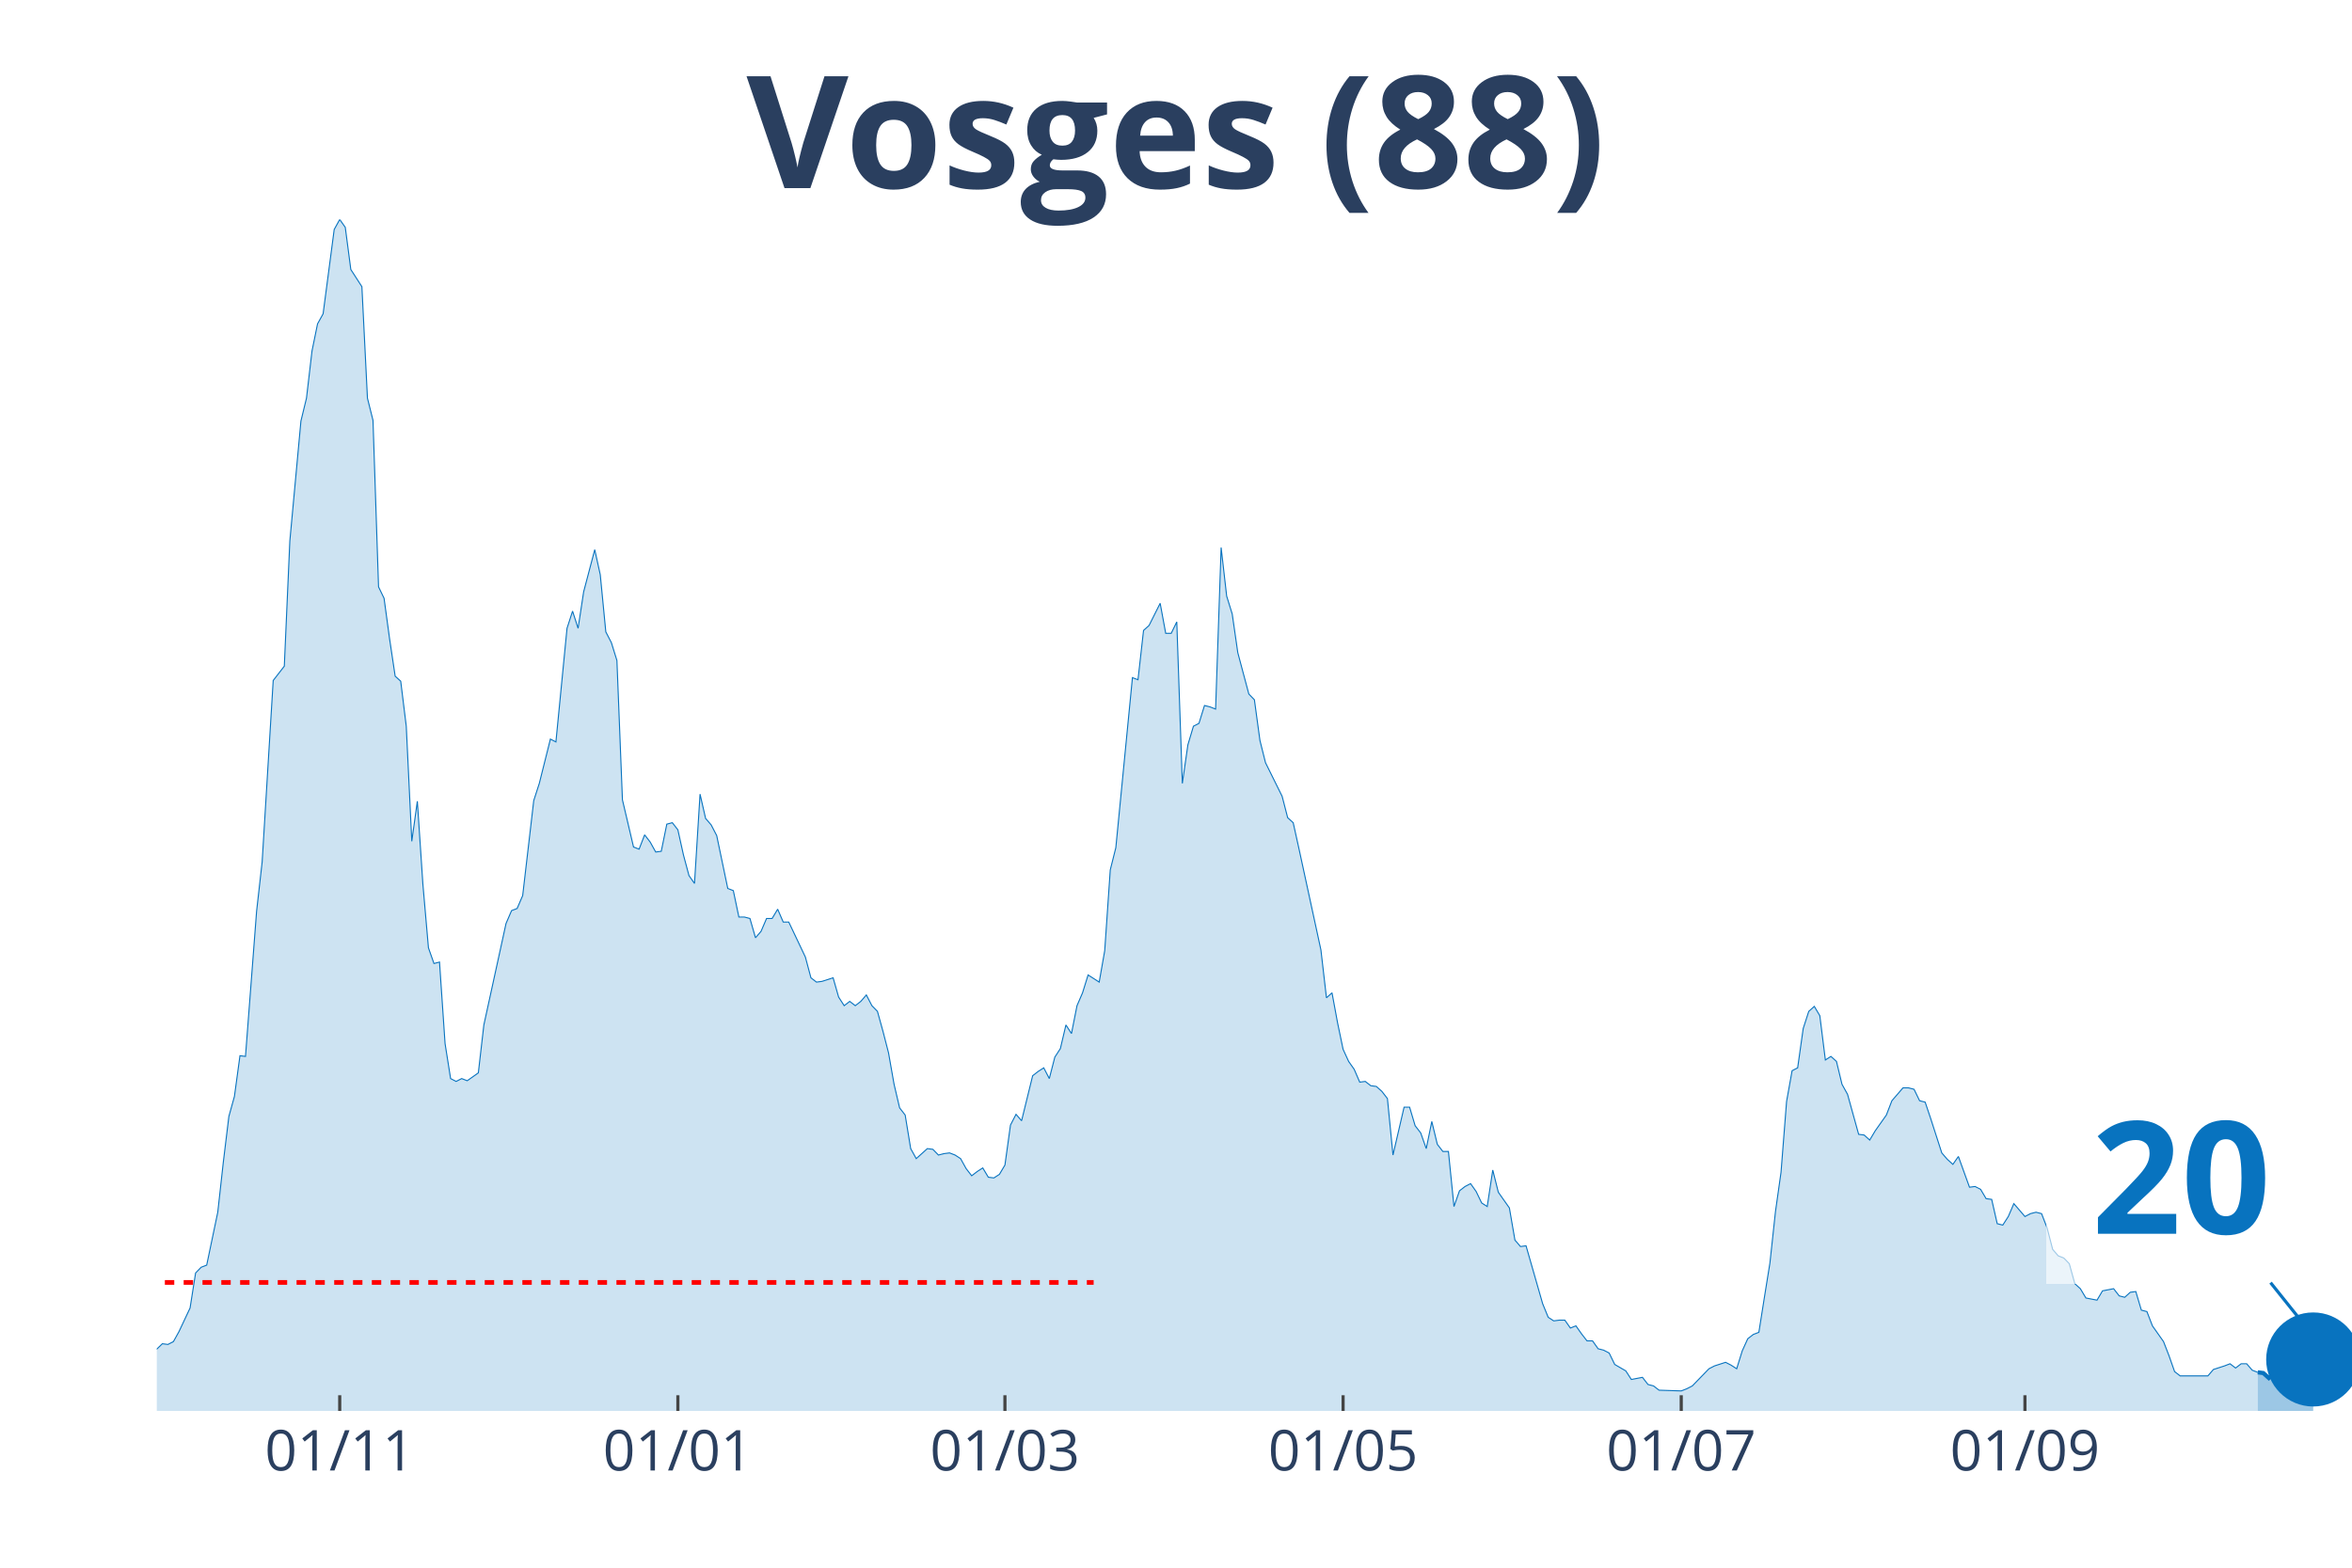
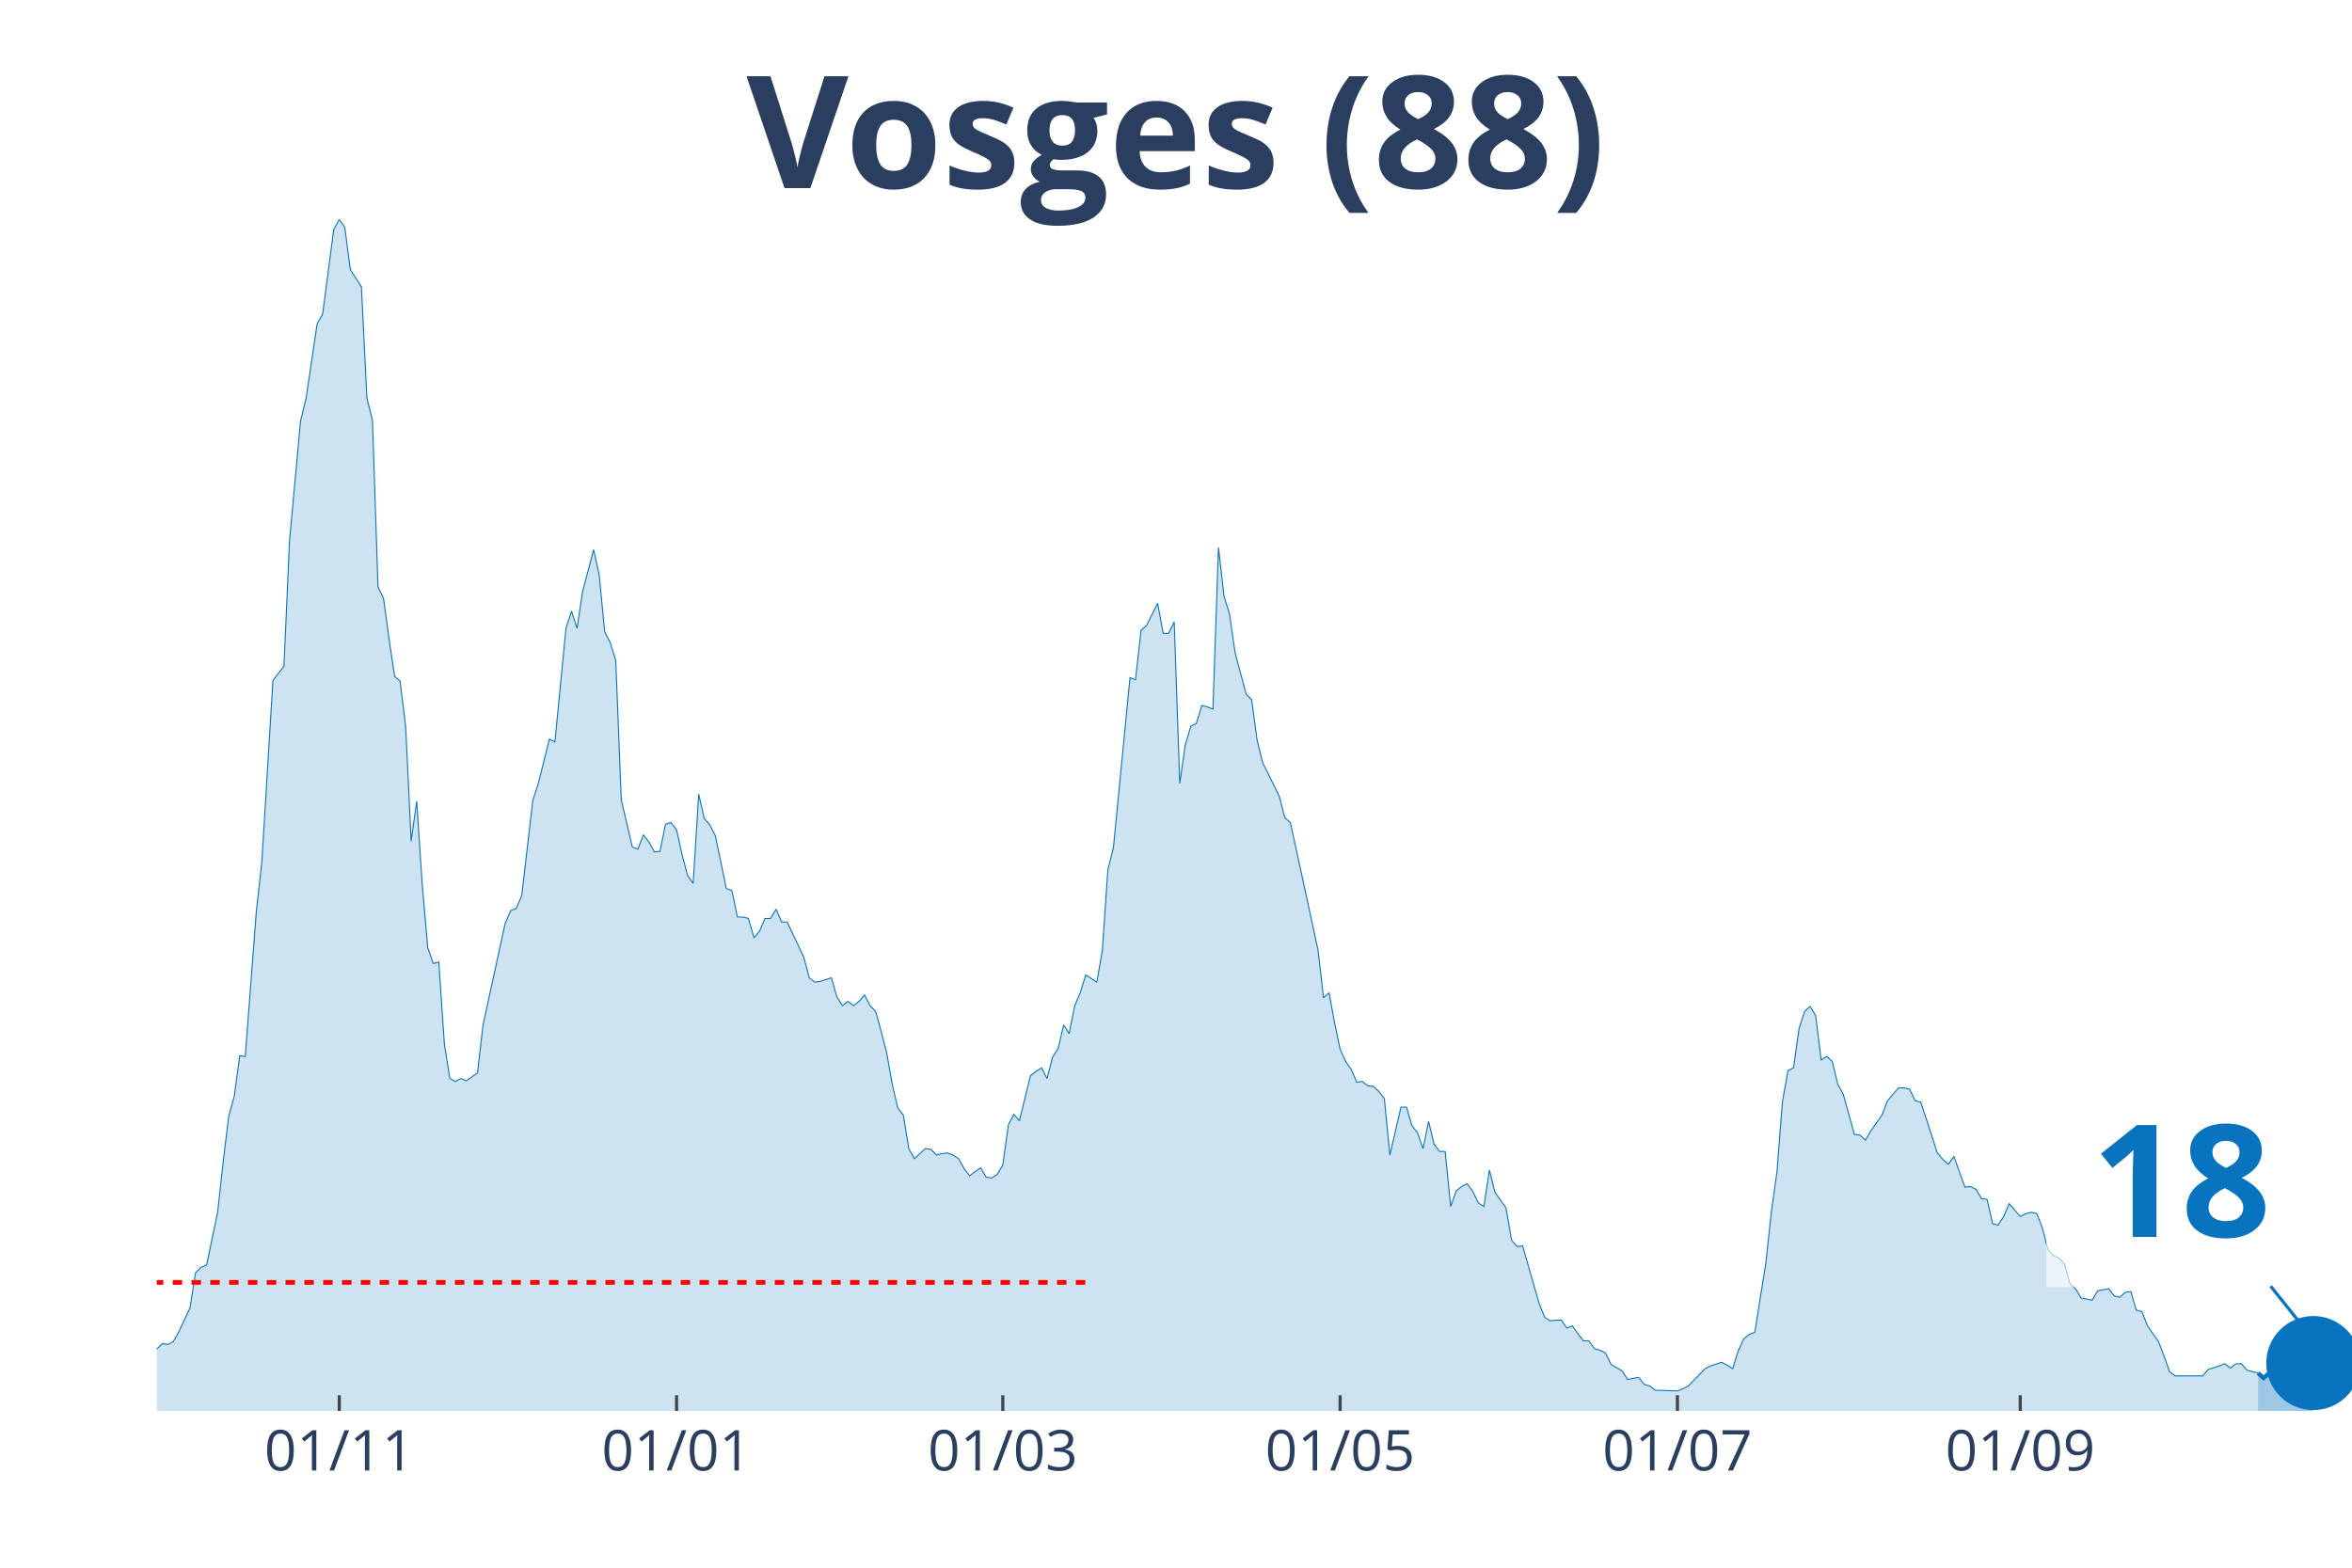
<svg xmlns="http://www.w3.org/2000/svg" class="main-svg" width="1125" height="750" style="" viewBox="0 0 750 500">
  <rect x="0" y="0" width="750" height="500" style="fill: rgb(0, 0, 0); fill-opacity: 0;" />
-   <defs id="defs-c68bef">
+   <defs id="defs-46a4ff">
    <g class="clips">
-       <clipPath id="clipc68befxyplot" class="plotclip">
+       <clipPath id="clip46a4ffxyplot" class="plotclip">
        <rect width="700" height="380" />
      </clipPath>
-       <clipPath class="axesclip" id="clipc68befx">
+       <clipPath class="axesclip" id="clip46a4ffx">
        <rect x="50" y="0" width="700" height="500" />
      </clipPath>
-       <clipPath class="axesclip" id="clipc68befy">
+       <clipPath class="axesclip" id="clip46a4ffy">
        <rect x="0" y="70" width="750" height="380" />
      </clipPath>
-       <clipPath class="axesclip" id="clipc68befxy">
+       <clipPath class="axesclip" id="clip46a4ffxy">
        <rect x="50" y="70" width="700" height="380" />
      </clipPath>
    </g>
    <g class="gradients" />
  </defs>
  <g class="bglayer">
    <rect class="bg" x="50" y="70" width="700" height="380" style="fill: rgb(0, 0, 0); fill-opacity: 0; stroke-width: 0;" />
  </g>
  <g class="layer-below">
    <g class="imagelayer" />
    <g class="shapelayer" />
  </g>
  <g class="cartesianlayer">
    <g class="subplot xy">
      <g class="layer-subplot">
        <g class="shapelayer" />
        <g class="imagelayer" />
      </g>
      <g class="gridlayer">
        <g class="x">
-           <path class="xgrid crisp" transform="translate(108.33,0)" d="M0,70v380" style="stroke: rgb(255, 255, 255); stroke-opacity: 1; stroke-width: 1px;" />
-           <path class="xgrid crisp" transform="translate(216.16,0)" d="M0,70v380" style="stroke: rgb(255, 255, 255); stroke-opacity: 1; stroke-width: 1px;" />
-           <path class="xgrid crisp" transform="translate(320.45,0)" d="M0,70v380" style="stroke: rgb(255, 255, 255); stroke-opacity: 1; stroke-width: 1px;" />
-           <path class="xgrid crisp" transform="translate(428.28,0)" d="M0,70v380" style="stroke: rgb(255, 255, 255); stroke-opacity: 1; stroke-width: 1px;" />
-           <path class="xgrid crisp" transform="translate(536.11,0)" d="M0,70v380" style="stroke: rgb(255, 255, 255); stroke-opacity: 1; stroke-width: 1px;" />
-           <path class="xgrid crisp" transform="translate(645.71,0)" d="M0,70v380" style="stroke: rgb(255, 255, 255); stroke-opacity: 1; stroke-width: 1px;" />
+           <path class="xgrid crisp" transform="translate(108.19,0)" d="M0,70v380" style="stroke: rgb(255, 255, 255); stroke-opacity: 1; stroke-width: 1px;" />
+           <path class="xgrid crisp" transform="translate(215.74,0)" d="M0,70v380" style="stroke: rgb(255, 255, 255); stroke-opacity: 1; stroke-width: 1px;" />
+           <path class="xgrid crisp" transform="translate(319.77,0)" d="M0,70v380" style="stroke: rgb(255, 255, 255); stroke-opacity: 1; stroke-width: 1px;" />
+           <path class="xgrid crisp" transform="translate(427.33,0)" d="M0,70v380" style="stroke: rgb(255, 255, 255); stroke-opacity: 1; stroke-width: 1px;" />
+           <path class="xgrid crisp" transform="translate(534.89,0)" d="M0,70v380" style="stroke: rgb(255, 255, 255); stroke-opacity: 1; stroke-width: 1px;" />
+           <path class="xgrid crisp" transform="translate(644.21,0)" d="M0,70v380" style="stroke: rgb(255, 255, 255); stroke-opacity: 1; stroke-width: 1px;" />
        </g>
        <g class="y" />
      </g>
      <g class="zerolinelayer" />
      <path class="xlines-below" />
      <path class="ylines-below" />
      <g class="overlines-below" />
      <g class="xaxislayer-below" />
      <g class="yaxislayer-below" />
      <g class="overaxes-below" />
-       <g class="plot" transform="translate(50, 70)" clip-path="url('#clipc68befxyplot')">
+       <g class="plot" transform="translate(50, 70)" clip-path="url('#clip46a4ffxyplot')">
        <g class="scatterlayer mlayer">
-           <g class="trace scatter tracebb8712" style="stroke-miterlimit: 2;">
+           <g class="trace scatter trace57993b" style="stroke-miterlimit: 2;">
            <g class="fills">
              <g>
-                 <path class="js-fill" d="M669.95,380L-240.4,380L-240.4,373.85L-233.33,373.85L-231.57,373.85L-199.75,376.81L-197.98,376.12L-167.93,378.18L-166.16,377.26L-144.95,375.9L-143.18,372.93L-141.41,373.62L-139.65,370.65L-136.11,364.5L-134.34,362.9L-127.27,363.82L-125.51,369.29L-120.2,369.97L-118.43,371.57L-97.22,377.04L-95.45,377.04L-86.62,369.06L-84.85,369.29L-83.08,369.29L-81.31,371.34L-79.55,372.25L-77.78,371.34L-76.01,372.71L-74.24,371.11L-58.33,366.78L-56.57,364.04L-42.42,367.69L-40.66,367.01L-35.35,364.96L-33.59,364.96L-30.05,360.62L-28.28,360.85L-26.52,363.13L-24.75,363.59L-17.68,365.18L-15.91,364.27L-14.14,363.59L-12.37,364.04L-7.07,365.41L-5.3,364.27L-3.54,364.73L-1.77,361.99L1.77,358.57L3.54,358.8L5.3,357.89L7.07,354.7L10.61,347.17L12.37,336L14.14,334.18L15.91,333.5L19.44,316.63L21.21,300.67L22.98,286.08L24.75,279.7L26.52,266.71L28.28,266.93L31.82,220.66L33.59,204.93L37.12,147.03L38.89,144.75L40.66,142.47L42.42,102.58L45.96,64.28L47.73,56.99L49.49,41.94L51.26,33.28L53.03,30.09L54.8,16.64L56.57,3.19L58.33,0L60.1,2.51L61.87,15.96L65.4,21.43L67.17,56.99L68.94,64.06L70.71,117.17L72.47,120.82L74.24,133.81L76.01,145.66L77.78,147.26L79.55,161.62L81.31,198.32L83.08,185.55L84.85,212L86.62,232.29L88.38,237.3L90.15,236.84L91.92,262.83L93.69,274L95.45,274.91L97.22,274L98.99,274.69L102.53,272.18L104.29,256.9L111.36,224.54L113.13,220.43L114.9,219.75L116.67,215.64L120.2,185.33L121.97,179.86L125.51,165.72L127.27,166.63L130.81,130.39L132.58,124.92L134.34,130.39L136.11,118.76L139.65,105.31L141.41,113.29L143.18,131.53L144.95,134.95L146.72,140.65L148.48,185.1L152.02,200.14L153.79,200.83L155.56,196.27L157.32,198.55L159.09,201.74L160.86,201.51L162.63,192.85L164.39,192.39L166.16,194.67L167.93,202.65L169.7,209.26L171.46,211.77L173.23,183.28L175,191.03L176.77,193.08L178.54,196.5L182.07,213.37L183.84,214.05L185.61,222.48L187.37,222.48L189.14,222.94L190.91,229.09L192.68,227.04L194.44,222.94L196.21,222.94L197.98,219.98L199.75,224.08L201.52,224.08L206.82,235.25L208.59,241.86L210.35,243.23L212.12,243L215.66,241.86L217.42,248.01L219.19,250.75L220.96,249.38L222.73,250.75L224.49,249.38L226.26,247.33L228.03,250.75L229.8,252.57L231.57,258.96L233.33,265.79L235.1,275.82L236.87,283.35L238.64,285.63L240.4,296.34L242.17,299.53L245.71,296.34L247.47,296.57L249.24,298.39L251.01,297.94L252.78,297.71L254.55,298.39L256.31,299.53L258.08,302.72L259.85,305L261.62,303.64L263.38,302.5L265.15,305.46L266.92,305.69L268.69,304.55L270.45,301.58L272.22,288.82L273.99,285.4L275.76,287.45L279.29,273.09L281.06,271.72L282.83,270.58L284.6,274L286.36,267.16L288.13,264.43L289.9,256.9L291.67,259.64L293.43,250.75L295.2,246.65L296.97,240.95L298.74,242.09L300.51,243.23L302.27,233.2L304.04,207.44L305.81,200.37L311.11,146.12L312.88,146.8L314.65,131.07L316.41,129.48L319.95,122.41L321.72,131.99L323.48,131.99L325.25,128.34L327.02,179.86L328.79,167.55L330.56,161.62L332.32,160.71L334.09,155.01L335.86,155.46L337.63,156.15L339.39,104.63L341.16,120.13L342.93,125.83L344.7,138.14L346.46,144.75L348.23,151.36L350,153.19L351.77,166.18L353.54,173.25L358.84,183.96L360.61,190.8L362.37,192.39L364.14,200.37L371.21,232.97L372.98,248.24L374.75,246.65L376.52,256.22L378.28,264.66L380.05,268.53L381.82,271.04L383.59,275.14L385.35,274.91L387.12,276.28L388.89,276.51L390.66,278.1L392.42,280.38L394.19,298.39L397.73,283.12L399.49,283.12L401.26,289.05L403.03,291.33L404.8,296.34L406.57,287.68L408.33,294.97L410.1,297.25L411.87,297.25L413.64,314.81L415.4,309.79L417.17,308.42L418.94,307.51L420.71,310.02L422.47,313.67L424.24,314.81L426.01,303.18L427.78,310.25L431.31,315.26L433.08,325.52L434.85,327.57L436.62,327.34L441.92,345.81L443.69,350.14L445.45,351.28L447.22,351.05L448.99,351.05L450.76,353.56L452.53,352.87L454.29,355.38L456.06,357.66L457.83,357.66L459.6,360.17L461.36,360.62L463.13,361.54L464.9,365.18L468.43,367.23L470.2,369.97L473.74,369.29L475.51,371.57L477.27,372.02L479.04,373.39L486.11,373.62L487.88,372.93L489.65,372.02L491.41,370.2L494.95,366.55L496.72,365.64L500.25,364.5L502.02,365.41L503.79,366.55L505.56,360.85L507.32,356.98L509.09,355.61L510.86,354.93L512.63,343.76L514.39,332.81L516.16,316.4L517.93,303.86L519.7,281.3L521.46,271.49L523.23,270.58L525,258.04L526.77,252.57L528.54,250.98L530.3,253.94L532.07,268.07L533.84,266.93L535.61,268.53L537.37,275.82L539.14,279.02L540.91,285.4L542.68,291.78L544.44,292.01L546.21,293.61L547.98,290.64L551.52,285.63L553.28,281.07L556.82,276.96L558.59,276.96L560.35,277.42L562.12,281.07L563.89,281.52L565.66,286.77L569.19,297.71L570.96,299.76L572.73,301.36L574.49,298.85L578.03,308.65L579.8,308.42L581.57,309.33L583.33,312.3L585.1,312.53L586.87,320.28L588.64,320.73L590.4,318L592.17,313.89L593.94,315.94L595.71,318L597.47,317.08L599.24,316.63L601.01,317.08L602.78,321.64L604.55,328.48L606.31,330.53L608.08,331.22L609.85,333.04L611.62,339.42L613.38,341.02L615.15,343.98L618.69,344.67L620.45,341.7L623.99,341.02L625.76,343.3L627.53,343.76L629.29,342.16L631.06,341.93L632.83,347.86L634.6,348.31L636.36,352.87L639.9,357.89L641.67,362.45L643.43,367.46L645.2,368.83L654.04,368.83L655.81,366.78L659.34,365.64L661.11,364.96L662.88,366.32L664.65,364.96L666.41,364.96L668.18,367.01L669.95,367.69" style="fill: rgb(8, 115, 191); fill-opacity: 0.2; stroke-width: 0;" />
+                 <path class="js-fill" d="M670.03,380L-239.8,380L-239.8,373.85L-232.75,373.85L-230.98,373.85L-199.24,376.81L-197.48,376.12L-167.51,378.18L-165.74,377.26L-144.58,375.9L-142.82,372.93L-141.06,373.62L-139.29,370.65L-135.77,364.5L-134.01,362.9L-126.95,363.82L-125.19,369.29L-119.9,369.97L-118.14,371.57L-96.98,377.04L-95.21,377.04L-86.4,369.06L-84.63,369.29L-82.87,369.29L-81.11,371.34L-79.35,372.25L-77.58,371.34L-75.82,372.71L-74.06,371.11L-58.19,366.78L-56.42,364.04L-42.32,367.69L-40.55,367.01L-35.26,364.96L-33.5,364.96L-29.97,360.62L-28.21,360.85L-26.45,363.13L-24.69,363.59L-17.63,365.18L-15.87,364.27L-14.11,363.59L-12.34,364.04L-7.05,365.41L-5.29,364.27L-3.53,364.73L-1.76,361.99L1.76,358.57L3.53,358.8L5.29,357.89L7.05,354.7L10.58,347.17L12.34,336L14.11,334.18L15.87,333.5L19.4,316.63L21.16,300.67L22.92,286.08L24.69,279.7L26.45,266.71L28.21,266.93L31.74,220.66L33.5,204.93L37.03,147.03L38.79,144.75L40.55,142.47L42.32,102.58L45.84,64.28L47.61,56.99L51.13,33.28L52.9,30.09L56.42,3.19L58.19,0L59.95,2.51L61.71,15.96L65.24,21.43L67,56.99L68.77,64.06L70.53,117.17L72.29,120.82L74.06,133.81L75.82,145.66L77.58,147.26L79.35,161.62L81.11,198.32L82.87,185.55L84.63,212L86.4,232.29L88.16,237.3L89.92,236.84L91.69,262.83L93.45,274L95.21,274.91L96.98,274L98.74,274.69L102.27,272.18L104.03,256.9L111.08,224.54L112.85,220.43L114.61,219.75L116.37,215.64L119.9,185.33L121.66,179.86L125.19,165.72L126.95,166.63L130.48,130.39L132.24,124.92L134.01,130.39L135.77,118.76L139.29,105.31L141.06,113.29L142.82,131.53L144.58,134.95L146.35,140.65L148.11,185.1L151.64,200.14L153.4,200.83L155.16,196.27L156.93,198.55L158.69,201.74L160.45,201.51L162.22,192.85L163.98,192.39L165.74,194.67L167.51,202.65L169.27,209.26L171.03,211.77L172.8,183.28L174.56,191.03L176.32,193.08L178.09,196.5L181.61,213.37L183.38,214.05L185.14,222.48L186.9,222.48L188.66,222.94L190.43,229.09L192.19,227.04L193.95,222.94L195.72,222.94L197.48,219.98L199.24,224.08L201.01,224.08L206.3,235.25L208.06,241.86L209.82,243.23L211.59,243L215.11,241.86L216.88,248.01L218.64,250.75L220.4,249.38L222.17,250.75L223.93,249.38L225.69,247.33L227.46,250.75L229.22,252.57L230.98,258.96L232.75,265.79L234.51,275.82L236.27,283.35L238.04,285.63L239.8,296.34L241.56,299.53L245.09,296.34L246.85,296.57L248.61,298.39L250.38,297.94L252.14,297.71L253.9,298.39L255.67,299.53L257.43,302.72L259.19,305L260.96,303.64L262.72,302.5L264.48,305.46L266.25,305.69L268.01,304.55L269.77,301.58L271.54,288.82L273.3,285.4L275.06,287.45L278.59,273.09L280.35,271.72L282.12,270.58L283.88,274L285.64,267.16L287.41,264.43L289.17,256.9L290.93,259.64L292.7,250.75L294.46,246.65L296.22,240.95L297.98,242.09L299.75,243.23L301.51,233.2L303.27,207.44L305.04,200.37L310.33,146.12L312.09,146.8L313.85,131.07L315.62,129.48L319.14,122.41L320.91,131.99L322.67,131.99L324.43,128.34L326.2,179.86L327.96,167.55L329.72,161.62L331.49,160.71L333.25,155.01L335.01,155.46L336.78,156.15L338.54,104.63L340.3,120.13L342.07,125.83L343.83,138.14L345.59,144.75L347.36,151.36L349.12,153.19L350.88,166.18L352.64,173.25L357.93,183.96L359.7,190.8L361.46,192.39L363.22,200.37L370.28,232.97L372.04,248.24L373.8,246.65L375.57,256.22L377.33,264.66L379.09,268.53L380.86,271.04L382.62,275.14L384.38,274.91L386.15,276.28L387.91,276.51L389.67,278.1L391.44,280.38L393.2,298.39L396.73,283.12L398.49,283.12L400.25,289.05L402.02,291.33L403.78,296.34L405.54,287.68L407.3,294.97L409.07,297.25L410.83,297.25L412.59,314.81L414.36,309.79L416.12,308.42L417.88,307.51L419.65,310.02L421.41,313.67L423.17,314.81L424.94,303.18L426.7,310.25L430.23,315.26L431.99,325.52L433.75,327.57L435.52,327.34L440.81,345.81L442.57,350.14L444.33,351.28L446.1,351.05L447.86,351.05L449.62,353.56L451.39,352.87L453.15,355.38L454.91,357.66L456.68,357.66L458.44,360.17L460.2,360.62L461.96,361.54L463.73,365.18L467.25,367.23L469.02,369.97L472.54,369.29L474.31,371.57L476.07,372.02L477.83,373.39L484.89,373.62L486.65,372.93L488.41,372.02L490.18,370.2L493.7,366.55L495.47,365.64L498.99,364.5L500.76,365.41L502.52,366.55L504.28,360.85L506.05,356.98L507.81,355.61L509.57,354.93L511.34,343.76L513.1,332.81L514.86,316.4L516.62,303.86L518.39,281.3L520.15,271.49L521.91,270.58L523.68,258.04L525.44,252.57L527.2,250.98L528.97,253.94L530.73,268.07L532.49,266.93L534.26,268.53L536.02,275.82L537.78,279.02L539.55,285.4L541.31,291.78L543.07,292.01L544.84,293.61L546.6,290.64L550.13,285.63L551.89,281.07L555.42,276.96L557.18,276.96L558.94,277.42L560.71,281.07L562.47,281.52L564.23,286.77L567.76,297.71L569.52,299.76L571.28,301.36L573.05,298.85L576.57,308.65L578.34,308.42L580.1,309.33L581.86,312.3L583.63,312.53L585.39,320.28L587.15,320.73L588.92,318L590.68,313.89L592.44,315.94L594.21,318L595.97,317.08L597.73,316.63L599.5,317.08L601.26,321.64L603.02,328.48L604.79,330.53L606.55,331.22L608.31,333.04L610.08,339.42L611.84,341.02L613.6,343.98L617.13,344.67L618.89,341.7L622.42,341.02L624.18,343.3L625.94,343.76L627.71,342.16L629.47,341.93L631.23,347.86L633,348.31L634.76,352.87L638.29,357.89L640.05,362.45L641.81,367.46L643.58,368.83L652.39,368.83L654.16,366.78L657.68,365.64L659.45,364.96L661.21,366.32L662.97,364.96L664.74,364.96L666.5,367.01L670.03,367.92" style="fill: rgb(8, 115, 191); fill-opacity: 0.2; stroke-width: 0;" />
              </g>
            </g>
            <g class="errorbars" />
            <g class="lines">
-               <path class="js-line" d="M-240.4,373.85L-233.33,373.85L-231.57,373.85L-199.75,376.81L-197.98,376.12L-167.93,378.18L-166.16,377.26L-144.95,375.9L-143.18,372.93L-141.41,373.62L-139.65,370.65L-136.11,364.5L-134.34,362.9L-127.27,363.82L-125.51,369.29L-120.2,369.97L-118.43,371.57L-97.22,377.04L-95.45,377.04L-86.62,369.06L-84.85,369.29L-83.08,369.29L-81.31,371.34L-79.55,372.25L-77.78,371.34L-76.01,372.71L-74.24,371.11L-58.33,366.78L-56.57,364.04L-42.42,367.69L-40.66,367.01L-35.35,364.96L-33.59,364.96L-30.05,360.62L-28.28,360.85L-26.52,363.13L-24.75,363.59L-17.68,365.18L-15.91,364.27L-14.14,363.59L-12.37,364.04L-7.07,365.41L-5.3,364.27L-3.54,364.73L-1.77,361.99L1.77,358.57L3.54,358.8L5.3,357.89L7.07,354.7L10.61,347.17L12.37,336L14.14,334.18L15.91,333.5L19.44,316.63L21.21,300.67L22.98,286.08L24.75,279.7L26.52,266.71L28.28,266.93L31.82,220.66L33.59,204.93L37.12,147.03L38.89,144.75L40.66,142.47L42.42,102.58L45.96,64.28L47.73,56.99L49.49,41.94L51.26,33.28L53.03,30.09L54.8,16.64L56.57,3.19L58.33,0L60.1,2.51L61.87,15.96L65.4,21.43L67.17,56.99L68.94,64.06L70.71,117.17L72.47,120.82L74.24,133.81L76.01,145.66L77.78,147.26L79.55,161.62L81.31,198.32L83.08,185.55L84.85,212L86.62,232.29L88.38,237.3L90.15,236.84L91.92,262.83L93.69,274L95.45,274.91L97.22,274L98.99,274.69L102.53,272.18L104.29,256.9L111.36,224.54L113.13,220.43L114.9,219.75L116.67,215.64L120.2,185.33L121.97,179.86L125.51,165.72L127.27,166.63L130.81,130.39L132.58,124.92L134.34,130.39L136.11,118.76L139.65,105.31L141.41,113.29L143.18,131.53L144.95,134.95L146.72,140.65L148.48,185.1L152.02,200.14L153.79,200.83L155.56,196.27L157.32,198.55L159.09,201.74L160.86,201.51L162.63,192.85L164.39,192.39L166.16,194.67L167.93,202.65L169.7,209.26L171.46,211.77L173.23,183.28L175,191.03L176.77,193.08L178.54,196.5L182.07,213.37L183.84,214.05L185.61,222.48L187.37,222.48L189.14,222.94L190.91,229.09L192.68,227.04L194.44,222.94L196.21,222.94L197.98,219.98L199.75,224.08L201.52,224.08L206.82,235.25L208.59,241.86L210.35,243.23L212.12,243L215.66,241.86L217.42,248.01L219.19,250.75L220.96,249.38L222.73,250.75L224.49,249.38L226.26,247.33L228.03,250.75L229.8,252.57L231.57,258.96L233.33,265.79L235.1,275.82L236.87,283.35L238.64,285.63L240.4,296.34L242.17,299.53L245.71,296.34L247.47,296.57L249.24,298.39L251.01,297.94L252.78,297.71L254.55,298.39L256.31,299.53L258.08,302.72L259.85,305L261.62,303.64L263.38,302.5L265.15,305.46L266.92,305.69L268.69,304.55L270.45,301.58L272.22,288.82L273.99,285.4L275.76,287.45L279.29,273.09L281.06,271.72L282.83,270.58L284.6,274L286.36,267.16L288.13,264.43L289.9,256.9L291.67,259.64L293.43,250.75L295.2,246.65L296.97,240.95L298.74,242.09L300.51,243.23L302.27,233.2L304.04,207.44L305.81,200.37L311.11,146.12L312.88,146.8L314.65,131.07L316.41,129.48L319.95,122.41L321.72,131.99L323.48,131.99L325.25,128.34L327.02,179.86L328.79,167.55L330.56,161.62L332.32,160.71L334.09,155.01L335.86,155.46L337.63,156.15L339.39,104.63L341.16,120.13L342.93,125.83L344.7,138.14L346.46,144.75L348.23,151.36L350,153.19L351.77,166.18L353.54,173.25L358.84,183.96L360.61,190.8L362.37,192.39L364.14,200.37L371.21,232.97L372.98,248.24L374.75,246.65L376.52,256.22L378.28,264.66L380.05,268.53L381.82,271.04L383.59,275.14L385.35,274.91L387.12,276.28L388.89,276.51L390.66,278.1L392.42,280.38L394.19,298.39L397.73,283.12L399.49,283.12L401.26,289.05L403.03,291.33L404.8,296.34L406.57,287.68L408.33,294.97L410.1,297.25L411.87,297.25L413.64,314.81L415.4,309.79L417.17,308.42L418.94,307.51L420.71,310.02L422.47,313.67L424.24,314.81L426.01,303.18L427.78,310.25L431.31,315.26L433.08,325.52L434.85,327.57L436.62,327.34L441.92,345.81L443.69,350.14L445.45,351.28L447.22,351.05L448.99,351.05L450.76,353.56L452.53,352.87L454.29,355.38L456.06,357.66L457.83,357.66L459.6,360.17L461.36,360.62L463.13,361.54L464.9,365.18L468.43,367.23L470.2,369.97L473.74,369.29L475.51,371.57L477.27,372.02L479.04,373.39L486.11,373.62L487.88,372.93L489.65,372.02L491.41,370.2L494.95,366.55L496.72,365.64L500.25,364.5L502.02,365.41L503.79,366.55L505.56,360.85L507.32,356.98L509.09,355.61L510.86,354.93L512.63,343.76L514.39,332.81L516.16,316.4L517.93,303.86L519.7,281.3L521.46,271.49L523.23,270.58L525,258.04L526.77,252.57L528.54,250.98L530.3,253.94L532.07,268.07L533.84,266.93L535.61,268.53L537.37,275.82L539.14,279.02L540.91,285.4L542.68,291.78L544.44,292.01L546.21,293.61L547.98,290.64L551.52,285.63L553.28,281.07L556.82,276.96L558.59,276.96L560.35,277.42L562.12,281.07L563.89,281.52L565.66,286.77L569.19,297.71L570.96,299.76L572.73,301.36L574.49,298.85L578.03,308.65L579.8,308.42L581.57,309.33L583.33,312.3L585.1,312.53L586.87,320.28L588.64,320.73L590.4,318L592.17,313.89L593.94,315.94L595.71,318L597.47,317.08L599.24,316.63L601.01,317.08L602.78,321.64L604.55,328.48L606.31,330.53L608.08,331.22L609.85,333.04L611.62,339.42L613.38,341.02L615.15,343.98L618.69,344.67L620.45,341.7L623.99,341.02L625.76,343.3L627.53,343.76L629.29,342.16L631.06,341.93L632.83,347.86L634.6,348.31L636.36,352.87L639.9,357.89L641.67,362.45L643.43,367.46L645.2,368.83L654.04,368.83L655.81,366.78L659.34,365.64L661.11,364.96L662.88,366.32L664.65,364.96L666.41,364.96L668.18,367.01L669.95,367.69" style="vector-effect: non-scaling-stroke; fill: none; stroke: rgb(8, 115, 191); stroke-opacity: 1; stroke-width: 0.5px; opacity: 1;" />
+               <path class="js-line" d="M-239.8,373.85L-232.75,373.85L-230.98,373.85L-199.24,376.81L-197.48,376.12L-167.51,378.18L-165.74,377.26L-144.58,375.9L-142.82,372.93L-141.06,373.62L-139.29,370.65L-135.77,364.5L-134.01,362.9L-126.95,363.82L-125.19,369.29L-119.9,369.97L-118.14,371.57L-96.98,377.04L-95.21,377.04L-86.4,369.06L-84.63,369.29L-82.87,369.29L-81.11,371.34L-79.35,372.25L-77.58,371.34L-75.82,372.71L-74.06,371.11L-58.19,366.78L-56.42,364.04L-42.32,367.69L-40.55,367.01L-35.26,364.96L-33.5,364.96L-29.97,360.62L-28.21,360.85L-26.45,363.13L-24.69,363.59L-17.63,365.18L-15.87,364.27L-14.11,363.59L-12.34,364.04L-7.05,365.41L-5.29,364.27L-3.53,364.73L-1.76,361.99L1.76,358.57L3.53,358.8L5.29,357.89L7.05,354.7L10.58,347.17L12.34,336L14.11,334.18L15.87,333.5L19.4,316.63L21.16,300.67L22.92,286.08L24.69,279.7L26.45,266.71L28.21,266.93L31.74,220.66L33.5,204.93L37.03,147.03L38.79,144.75L40.55,142.47L42.32,102.58L45.84,64.28L47.61,56.99L51.13,33.28L52.9,30.09L56.42,3.19L58.19,0L59.95,2.51L61.71,15.96L65.24,21.43L67,56.99L68.77,64.06L70.53,117.17L72.29,120.82L74.06,133.81L75.82,145.66L77.58,147.26L79.35,161.62L81.11,198.32L82.87,185.55L84.63,212L86.4,232.29L88.16,237.3L89.92,236.84L91.69,262.83L93.45,274L95.21,274.91L96.98,274L98.74,274.69L102.27,272.18L104.03,256.9L111.08,224.54L112.85,220.43L114.61,219.75L116.37,215.64L119.9,185.33L121.66,179.86L125.19,165.72L126.95,166.63L130.48,130.39L132.24,124.92L134.01,130.39L135.77,118.76L139.29,105.31L141.06,113.29L142.82,131.53L144.58,134.95L146.35,140.65L148.11,185.1L151.64,200.14L153.4,200.83L155.16,196.27L156.93,198.55L158.69,201.74L160.45,201.51L162.22,192.85L163.98,192.39L165.74,194.67L167.51,202.65L169.27,209.26L171.03,211.77L172.8,183.28L174.56,191.03L176.32,193.08L178.09,196.5L181.61,213.37L183.38,214.05L185.14,222.48L186.9,222.48L188.66,222.94L190.43,229.09L192.19,227.04L193.95,222.94L195.72,222.94L197.48,219.98L199.24,224.08L201.01,224.08L206.3,235.25L208.06,241.86L209.82,243.23L211.59,243L215.11,241.86L216.88,248.01L218.64,250.75L220.4,249.38L222.17,250.75L223.93,249.38L225.69,247.33L227.46,250.75L229.22,252.57L230.98,258.96L232.75,265.79L234.51,275.82L236.27,283.35L238.04,285.63L239.8,296.34L241.56,299.53L245.09,296.34L246.85,296.57L248.61,298.39L250.38,297.94L252.14,297.71L253.9,298.39L255.67,299.53L257.43,302.72L259.19,305L260.96,303.64L262.72,302.5L264.48,305.46L266.25,305.69L268.01,304.55L269.77,301.58L271.54,288.82L273.3,285.4L275.06,287.45L278.59,273.09L280.35,271.72L282.12,270.58L283.88,274L285.64,267.16L287.41,264.43L289.17,256.9L290.93,259.64L292.7,250.75L294.46,246.65L296.22,240.95L297.98,242.09L299.75,243.23L301.51,233.2L303.27,207.44L305.04,200.37L310.33,146.12L312.09,146.8L313.85,131.07L315.62,129.48L319.14,122.41L320.91,131.99L322.67,131.99L324.43,128.34L326.2,179.86L327.96,167.55L329.72,161.62L331.49,160.71L333.25,155.01L335.01,155.46L336.78,156.15L338.54,104.63L340.3,120.13L342.07,125.83L343.83,138.14L345.59,144.75L347.36,151.36L349.12,153.19L350.88,166.18L352.64,173.25L357.93,183.96L359.7,190.8L361.46,192.39L363.22,200.37L370.28,232.97L372.04,248.24L373.8,246.65L375.57,256.22L377.33,264.66L379.09,268.53L380.86,271.04L382.62,275.14L384.38,274.91L386.15,276.28L387.91,276.51L389.67,278.1L391.44,280.38L393.2,298.39L396.73,283.12L398.49,283.12L400.25,289.05L402.02,291.33L403.78,296.34L405.54,287.68L407.3,294.97L409.07,297.25L410.83,297.25L412.59,314.81L414.36,309.79L416.12,308.42L417.88,307.51L419.65,310.02L421.41,313.67L423.17,314.81L424.94,303.18L426.7,310.25L430.23,315.26L431.99,325.52L433.75,327.57L435.52,327.34L440.81,345.81L442.57,350.14L444.33,351.28L446.1,351.05L447.86,351.05L449.62,353.56L451.39,352.87L453.15,355.38L454.91,357.66L456.68,357.66L458.44,360.17L460.2,360.62L461.96,361.54L463.73,365.18L467.25,367.23L469.02,369.97L472.54,369.29L474.31,371.57L476.07,372.02L477.83,373.39L484.89,373.62L486.65,372.93L488.41,372.02L490.18,370.2L493.7,366.55L495.47,365.64L498.99,364.5L500.76,365.41L502.52,366.55L504.28,360.85L506.05,356.98L507.81,355.61L509.57,354.93L511.34,343.76L513.1,332.81L514.86,316.4L516.62,303.86L518.39,281.3L520.15,271.49L521.91,270.58L523.68,258.04L525.44,252.57L527.2,250.98L528.97,253.94L530.73,268.07L532.49,266.93L534.26,268.53L536.02,275.82L537.78,279.02L539.55,285.4L541.31,291.78L543.07,292.01L544.84,293.61L546.6,290.64L550.13,285.63L551.89,281.07L555.42,276.96L557.18,276.96L558.94,277.42L560.71,281.07L562.47,281.52L564.23,286.77L567.76,297.71L569.52,299.76L571.28,301.36L573.05,298.85L576.57,308.65L578.34,308.42L580.1,309.33L581.86,312.3L583.63,312.53L585.39,320.28L587.15,320.73L588.92,318L590.68,313.89L592.44,315.94L594.21,318L595.97,317.08L597.73,316.63L599.5,317.08L601.26,321.64L603.02,328.48L604.79,330.53L606.55,331.22L608.31,333.04L610.08,339.42L611.84,341.02L613.6,343.98L617.13,344.67L618.89,341.7L622.42,341.02L624.18,343.3L625.94,343.76L627.71,342.16L629.47,341.93L631.23,347.86L633,348.31L634.76,352.87L638.29,357.89L640.05,362.45L641.81,367.46L643.58,368.83L652.39,368.83L654.16,366.78L657.68,365.64L659.45,364.96L661.21,366.32L662.97,364.96L664.74,364.96L666.5,367.01L670.03,367.92" style="vector-effect: non-scaling-stroke; fill: none; stroke: rgb(8, 115, 191); stroke-opacity: 1; stroke-width: 0.5px; opacity: 1;" />
            </g>
            <g class="points" />
            <g class="text" />
          </g>
-           <g class="trace scatter trace54bdc3" style="stroke-miterlimit: 2;">
+           <g class="trace scatter tracefcb197" style="stroke-miterlimit: 2;">
            <g class="fills">
              <g>
-                 <path class="js-fill" d="M687.63,380L669.95,380L669.95,367.69L671.72,367.92L673.48,369.51L675.25,367.92L677.02,367.69L682.32,366.32L684.09,365.64L685.86,363.36L687.63,363.59" style="fill: rgb(8, 115, 191); fill-opacity: 0.4; stroke-width: 0;" />
+                 <path class="js-fill" d="M687.66,380L670.03,380L670.03,367.92L671.79,369.51L673.55,367.92L680.6,366.32L682.37,365.64L684.13,363.36L685.89,363.59L687.66,364.73" style="fill: rgb(8, 115, 191); fill-opacity: 0.4; stroke-width: 0;" />
              </g>
            </g>
            <g class="errorbars" />
            <g class="lines">
-               <path class="js-line" d="M669.95,367.69L671.72,367.92L673.48,369.51L675.25,367.92L677.02,367.69L682.32,366.32L684.09,365.64L685.86,363.36L687.63,363.59" style="vector-effect: non-scaling-stroke; fill: none; stroke: rgb(8, 115, 191); stroke-opacity: 1; stroke-width: 2px; opacity: 1;" />
+               <path class="js-line" d="M670.03,367.92L671.79,369.51L673.55,367.92L680.6,366.32L682.37,365.64L684.13,363.36L685.89,363.59L687.66,364.73" style="vector-effect: non-scaling-stroke; fill: none; stroke: rgb(8, 115, 191); stroke-opacity: 1; stroke-width: 2px; opacity: 1;" />
            </g>
            <g class="points" />
            <g class="text" />
          </g>
-           <g class="trace scatter trace4ae0ba" style="stroke-miterlimit: 2; opacity: 1;">
+           <g class="trace scatter trace4ad083" style="stroke-miterlimit: 2; opacity: 1;">
            <g class="fills" />
            <g class="errorbars" />
            <g class="lines" />
            <g class="points">
-               <path class="point" transform="translate(687.63,363.59)" d="M15,0A15,15 0 1,1 0,-15A15,15 0 0,1 15,0Z" style="opacity: 1; stroke-width: 0px; fill: rgb(8, 115, 191); fill-opacity: 1;" />
+               <path class="point" transform="translate(687.66,364.73)" d="M15,0A15,15 0 1,1 0,-15A15,15 0 0,1 15,0Z" style="opacity: 1; stroke-width: 0px; fill: rgb(8, 115, 191); fill-opacity: 1;" />
            </g>
            <g class="text" />
          </g>
        </g>
      </g>
      <g class="overplot" />
      <path class="xlines-above crisp" style="fill: none; stroke-width: 1px; stroke: rgb(0, 0, 0); stroke-opacity: 0;" d="" />
      <path class="ylines-above crisp" style="fill: none;" d="M0,0" />
      <g class="overlines-above" />
      <g class="xaxislayer-above">
-         <path class="xtick ticks crisp" d="M0,450v-5" transform="translate(108.33,0)" style="stroke: rgb(68, 68, 68); stroke-opacity: 1; stroke-width: 1px;" />
-         <path class="xtick ticks crisp" d="M0,450v-5" transform="translate(216.16,0)" style="stroke: rgb(68, 68, 68); stroke-opacity: 1; stroke-width: 1px;" />
-         <path class="xtick ticks crisp" d="M0,450v-5" transform="translate(320.45,0)" style="stroke: rgb(68, 68, 68); stroke-opacity: 1; stroke-width: 1px;" />
-         <path class="xtick ticks crisp" d="M0,450v-5" transform="translate(428.28,0)" style="stroke: rgb(68, 68, 68); stroke-opacity: 1; stroke-width: 1px;" />
-         <path class="xtick ticks crisp" d="M0,450v-5" transform="translate(536.11,0)" style="stroke: rgb(68, 68, 68); stroke-opacity: 1; stroke-width: 1px;" />
-         <path class="xtick ticks crisp" d="M0,450v-5" transform="translate(645.71,0)" style="stroke: rgb(68, 68, 68); stroke-opacity: 1; stroke-width: 1px;" />
+         <path class="xtick ticks crisp" d="M0,450v-5" transform="translate(108.19,0)" style="stroke: rgb(68, 68, 68); stroke-opacity: 1; stroke-width: 1px;" />
+         <path class="xtick ticks crisp" d="M0,450v-5" transform="translate(215.74,0)" style="stroke: rgb(68, 68, 68); stroke-opacity: 1; stroke-width: 1px;" />
+         <path class="xtick ticks crisp" d="M0,450v-5" transform="translate(319.77,0)" style="stroke: rgb(68, 68, 68); stroke-opacity: 1; stroke-width: 1px;" />
+         <path class="xtick ticks crisp" d="M0,450v-5" transform="translate(427.33,0)" style="stroke: rgb(68, 68, 68); stroke-opacity: 1; stroke-width: 1px;" />
+         <path class="xtick ticks crisp" d="M0,450v-5" transform="translate(534.89,0)" style="stroke: rgb(68, 68, 68); stroke-opacity: 1; stroke-width: 1px;" />
+         <path class="xtick ticks crisp" d="M0,450v-5" transform="translate(644.21,0)" style="stroke: rgb(68, 68, 68); stroke-opacity: 1; stroke-width: 1px;" />
        <g class="xtick">
-           <text text-anchor="middle" x="0" y="469" transform="translate(108.33,0)" style="font-family: 'Open Sans', verdana, arial, sans-serif; font-size: 18px; fill: rgb(42, 63, 95); fill-opacity: 1; white-space: pre;">01/11</text>
+           <text text-anchor="middle" x="0" y="469" transform="translate(108.19,0)" style="font-family: 'Open Sans', verdana, arial, sans-serif; font-size: 18px; fill: rgb(42, 63, 95); fill-opacity: 1; white-space: pre;">01/11</text>
        </g>
        <g class="xtick">
-           <text text-anchor="middle" x="0" y="469" transform="translate(216.16,0)" style="font-family: 'Open Sans', verdana, arial, sans-serif; font-size: 18px; fill: rgb(42, 63, 95); fill-opacity: 1; white-space: pre;">01/01</text>
+           <text text-anchor="middle" x="0" y="469" transform="translate(215.74,0)" style="font-family: 'Open Sans', verdana, arial, sans-serif; font-size: 18px; fill: rgb(42, 63, 95); fill-opacity: 1; white-space: pre;">01/01</text>
        </g>
        <g class="xtick">
-           <text text-anchor="middle" x="0" y="469" transform="translate(320.45,0)" style="font-family: 'Open Sans', verdana, arial, sans-serif; font-size: 18px; fill: rgb(42, 63, 95); fill-opacity: 1; white-space: pre;">01/03</text>
+           <text text-anchor="middle" x="0" y="469" transform="translate(319.77,0)" style="font-family: 'Open Sans', verdana, arial, sans-serif; font-size: 18px; fill: rgb(42, 63, 95); fill-opacity: 1; white-space: pre;">01/03</text>
        </g>
        <g class="xtick">
-           <text text-anchor="middle" x="0" y="469" transform="translate(428.28,0)" style="font-family: 'Open Sans', verdana, arial, sans-serif; font-size: 18px; fill: rgb(42, 63, 95); fill-opacity: 1; white-space: pre;">01/05</text>
+           <text text-anchor="middle" x="0" y="469" transform="translate(427.33,0)" style="font-family: 'Open Sans', verdana, arial, sans-serif; font-size: 18px; fill: rgb(42, 63, 95); fill-opacity: 1; white-space: pre;">01/05</text>
        </g>
        <g class="xtick">
-           <text text-anchor="middle" x="0" y="469" transform="translate(536.11,0)" style="font-family: 'Open Sans', verdana, arial, sans-serif; font-size: 18px; fill: rgb(42, 63, 95); fill-opacity: 1; white-space: pre;">01/07</text>
+           <text text-anchor="middle" x="0" y="469" transform="translate(534.89,0)" style="font-family: 'Open Sans', verdana, arial, sans-serif; font-size: 18px; fill: rgb(42, 63, 95); fill-opacity: 1; white-space: pre;">01/07</text>
        </g>
        <g class="xtick">
-           <text text-anchor="middle" x="0" y="469" transform="translate(645.71,0)" style="font-family: 'Open Sans', verdana, arial, sans-serif; font-size: 18px; fill: rgb(42, 63, 95); fill-opacity: 1; white-space: pre;">01/09</text>
+           <text text-anchor="middle" x="0" y="469" transform="translate(644.21,0)" style="font-family: 'Open Sans', verdana, arial, sans-serif; font-size: 18px; fill: rgb(42, 63, 95); fill-opacity: 1; white-space: pre;">01/09</text>
        </g>
      </g>
      <g class="yaxislayer-above" />
      <g class="overaxes-above" />
    </g>
  </g>
  <g class="polarlayer" />
  <g class="ternarylayer" />
  <g class="geolayer" />
  <g class="funnelarealayer" />
  <g class="pielayer" />
  <g class="treemaplayer" />
  <g class="sunburstlayer" />
  <g class="glimages" />
-   <defs id="topdefs-c68bef">
+   <defs id="topdefs-46a4ff">
    <g class="clips" />
  </defs>
  <g class="layer-above">
    <g class="imagelayer" />
    <g class="shapelayer">
-       <path data-index="0" fill-rule="evenodd" d="M-943.43,409.02L348.74,409.02" clip-path="url('#clipc68befxy')" style="opacity: 1; stroke: rgb(255, 0, 0); stroke-opacity: 1; fill: rgb(0, 0, 0); fill-opacity: 0; stroke-dasharray: 3px, 3px; stroke-width: 1.5px;" />
+       <path data-index="0" fill-rule="evenodd" d="M-940.93,409.02L347.98,409.02" clip-path="url('#clip46a4ffxy')" style="opacity: 1; stroke: rgb(255, 0, 0); stroke-opacity: 1; fill: rgb(0, 0, 0); fill-opacity: 0; stroke-dasharray: 3px, 3px; stroke-width: 1.5px;" />
    </g>
  </g>
  <g class="infolayer">
    <g class="g-gtitle">
      <text class="gtitle" x="375" y="25" text-anchor="middle" dy="0.7em" style="font-family: 'Open Sans', verdana, arial, sans-serif; font-size: 50px; fill: rgb(42, 63, 95); opacity: 1; font-weight: normal; white-space: pre;">
        <tspan style="font-weight:bold">Vosges (88)</tspan>
      </text>
    </g>
    <g class="g-xtitle" />
    <g class="annotation" data-index="0" style="opacity: 1;">
-       <g class="annotation-text-g" transform="rotate(0,695.63,373.59)">
-         <g class="cursor-pointer" transform="translate(652, 338)">
+       <g class="annotation-text-g" transform="rotate(0,695.66,374.73)">
+         <g class="cursor-pointer" transform="translate(652, 339)">
          <rect class="bg" x="0.5" y="0.5" width="86" height="71" style="stroke-width: 1px; stroke: rgb(0, 0, 0); stroke-opacity: 0; fill: rgb(255, 255, 255); fill-opacity: 0.6;" />
          <text class="annotation-text" text-anchor="middle" x="43.531" y="55.5" style="font-family: 'Open Sans', verdana, arial, sans-serif; font-size: 50px; fill: rgb(8, 115, 191); fill-opacity: 1; white-space: pre;">
-             <tspan style="font-weight:bold">20 </tspan>
+             <tspan style="font-weight:bold">18 </tspan>
          </text>
        </g>
      </g>
      <g class="annotation-arrow-g" style="opacity: 1;">
-         <path d="M724.03,409.09L735.63,423.59" style="stroke-width: 1px; stroke: rgb(8, 115, 191); stroke-opacity: 1; stroke-dasharray: 0px, 0px, 18.569px, 18.569px;" />
+         <path d="M724.06,410.23L735.66,424.73" style="stroke-width: 1px; stroke: rgb(8, 115, 191); stroke-opacity: 1; stroke-dasharray: 0px, 0px, 18.569px, 18.569px;" />
      </g>
    </g>
  </g>
</svg>
